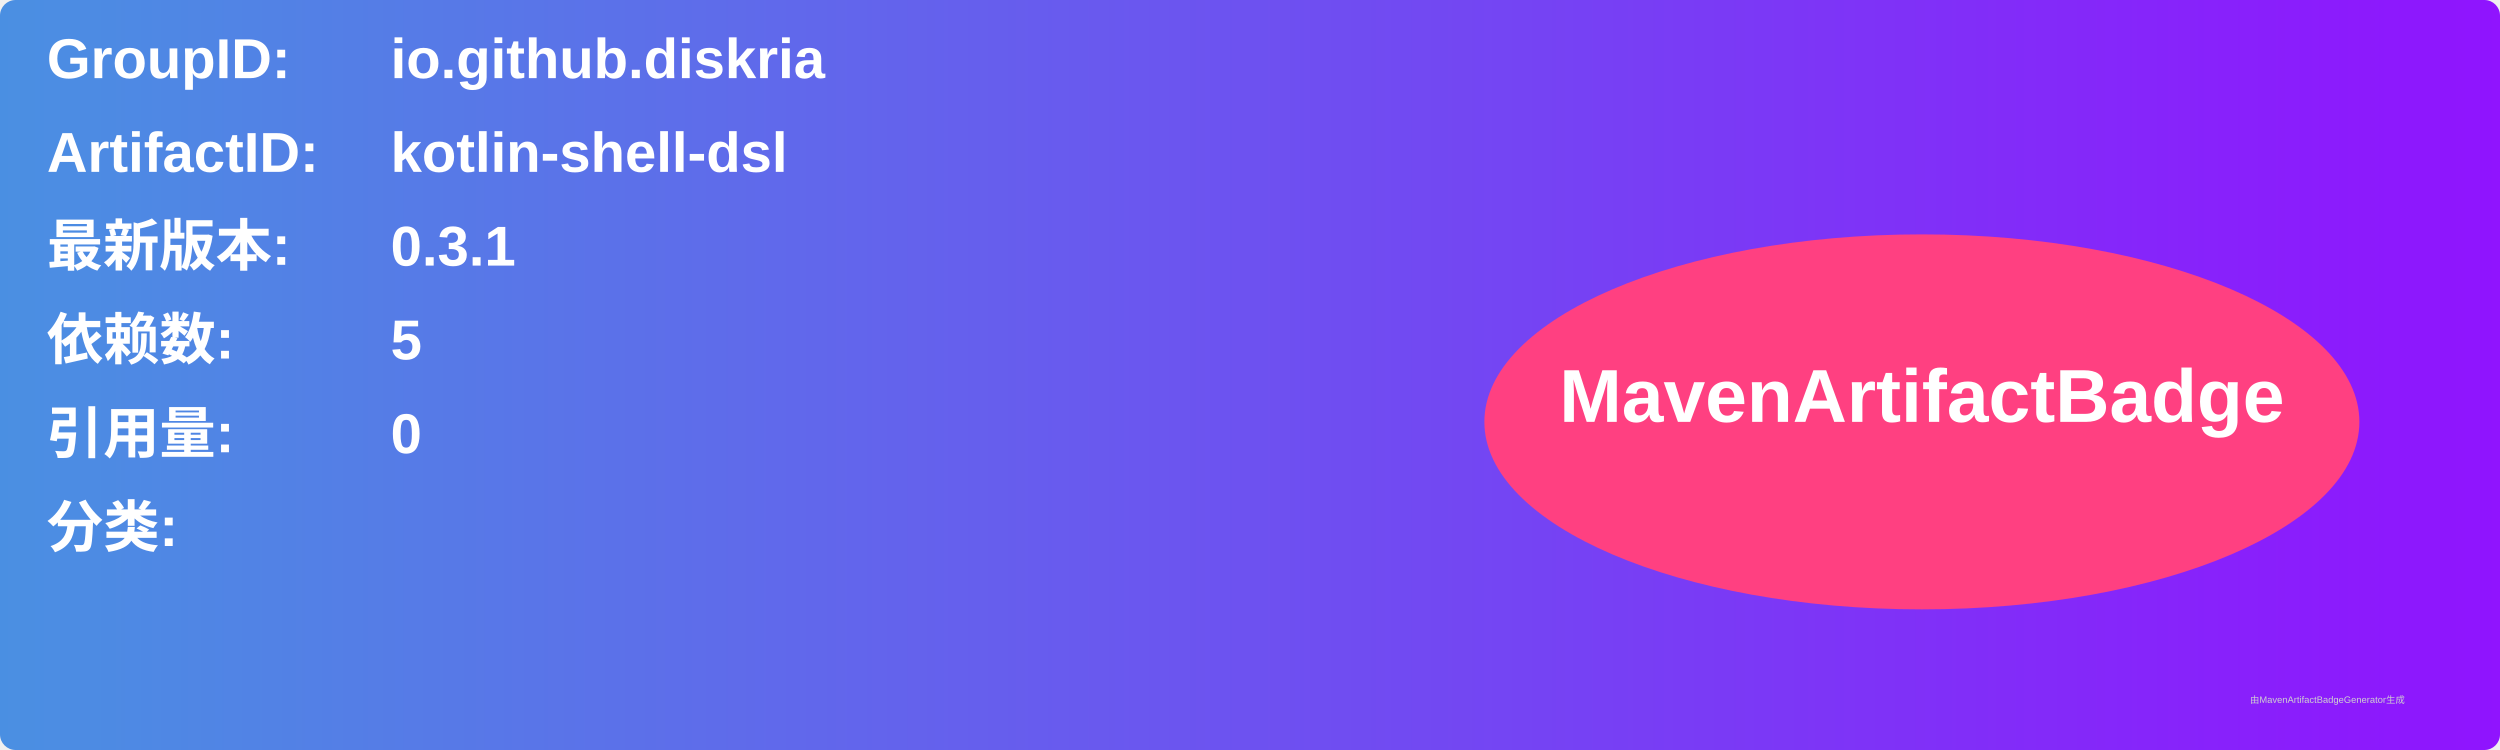
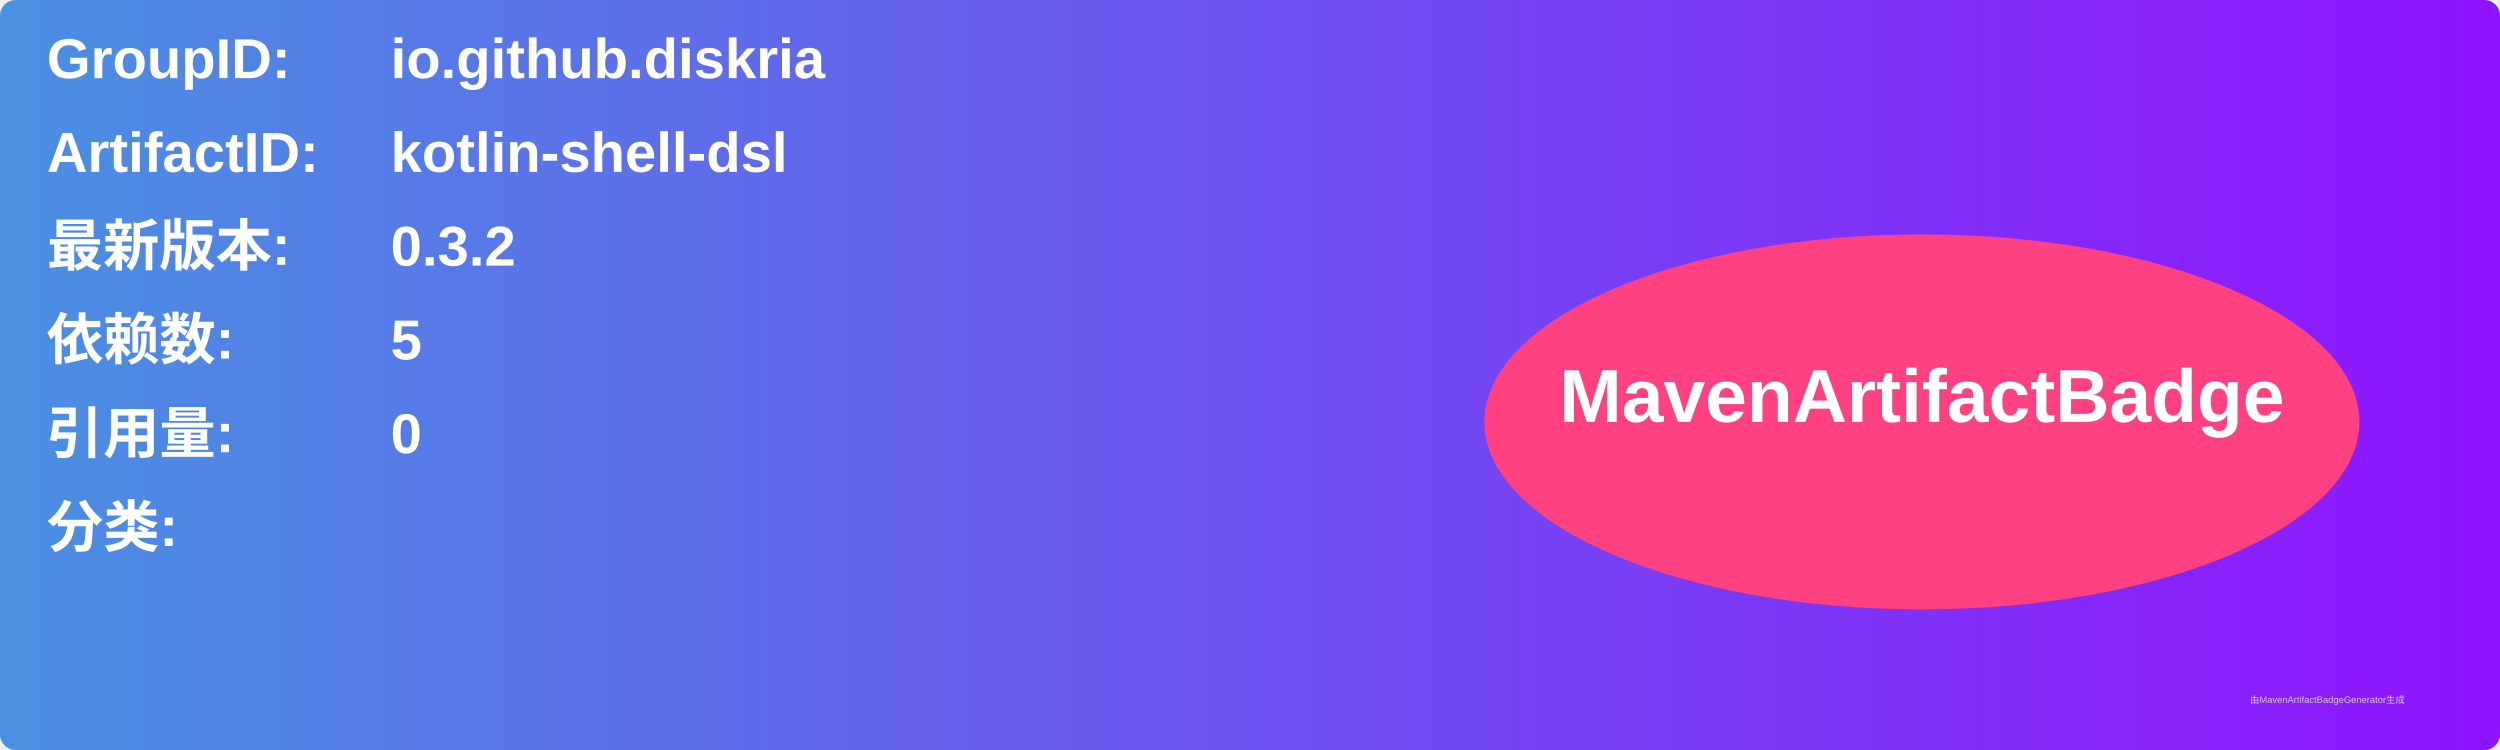
<svg xmlns="http://www.w3.org/2000/svg" width="800" height="240" viewBox="0 0 800 240">
  <linearGradient id="grad" x1="0%" y1="0%" x2="100%" y2="0%">
    <stop offset="0%" stop-color="#4a90e2" />
    <stop offset="100%" stop-color="#9013fe" />
  </linearGradient>
  <rect width="100%" height="100%" rx="5" ry="5" fill="url(#grad)" />
  <g transform="translate(15, 15)">
    <text x="0" y="10" font-family="Arial" font-size="18" fill="white" font-weight="bold" width="260">GroupID:</text>
    <text x="110" y="10" font-family="Arial" font-size="18" fill="white" font-weight="bold" width="460">io.github.diskria</text>
    <text x="0" y="40" font-family="Arial" font-size="18" fill="white" font-weight="bold" width="260">ArtifactID:</text>
    <text x="110" y="40" font-family="Arial" font-size="18" fill="white" font-weight="bold" width="460">kotlin-shell-dsl</text>
    <text x="0" y="70" font-family="Arial" font-size="18" fill="white" font-weight="bold">最新版本:</text>
    <text x="110" y="70" font-family="Arial" font-size="18" fill="white" font-weight="bold">
-       <tspan font-weight="bold">0.3.1</tspan>
+       <tspan font-weight="bold">0.3.2</tspan>
    </text>
    <text x="0" y="100" font-family="Arial" font-size="18" fill="white" font-weight="bold">依赖数: </text>
    <text x="110" y="100" font-family="Arial" font-size="18" fill="white">
      <tspan font-weight="bold">5</tspan>
    </text>
    <text x="0" y="130" font-family="Arial" font-size="18" fill="white" font-weight="bold">引用量: </text>
    <text x="110" y="130" font-family="Arial" font-size="18" fill="white">
      <tspan font-weight="bold">0</tspan>
    </text>
    <text x="0" y="160" font-family="Arial" font-size="18" fill="white" font-weight="bold">分类:</text>
    <text x="10" y="190" font-family="Arial" font-size="10" fill="white">
      <tspan font-weight="bold" />
    </text>
    <ellipse cx="600" cy="120" rx="140" ry="60" fill="#ff4081" />
    <text x="600" y="120" text-anchor="middle" font-family="Arial" font-size="24" fill="white" font-weight="bold">MavenArtifactBadge</text>
  </g>
  <text x="720" y="225" font-family="Arial" font-size="3" fill="#d0d0d0">由MavenArtifactBadgeGenerator生成</text>
</svg>
